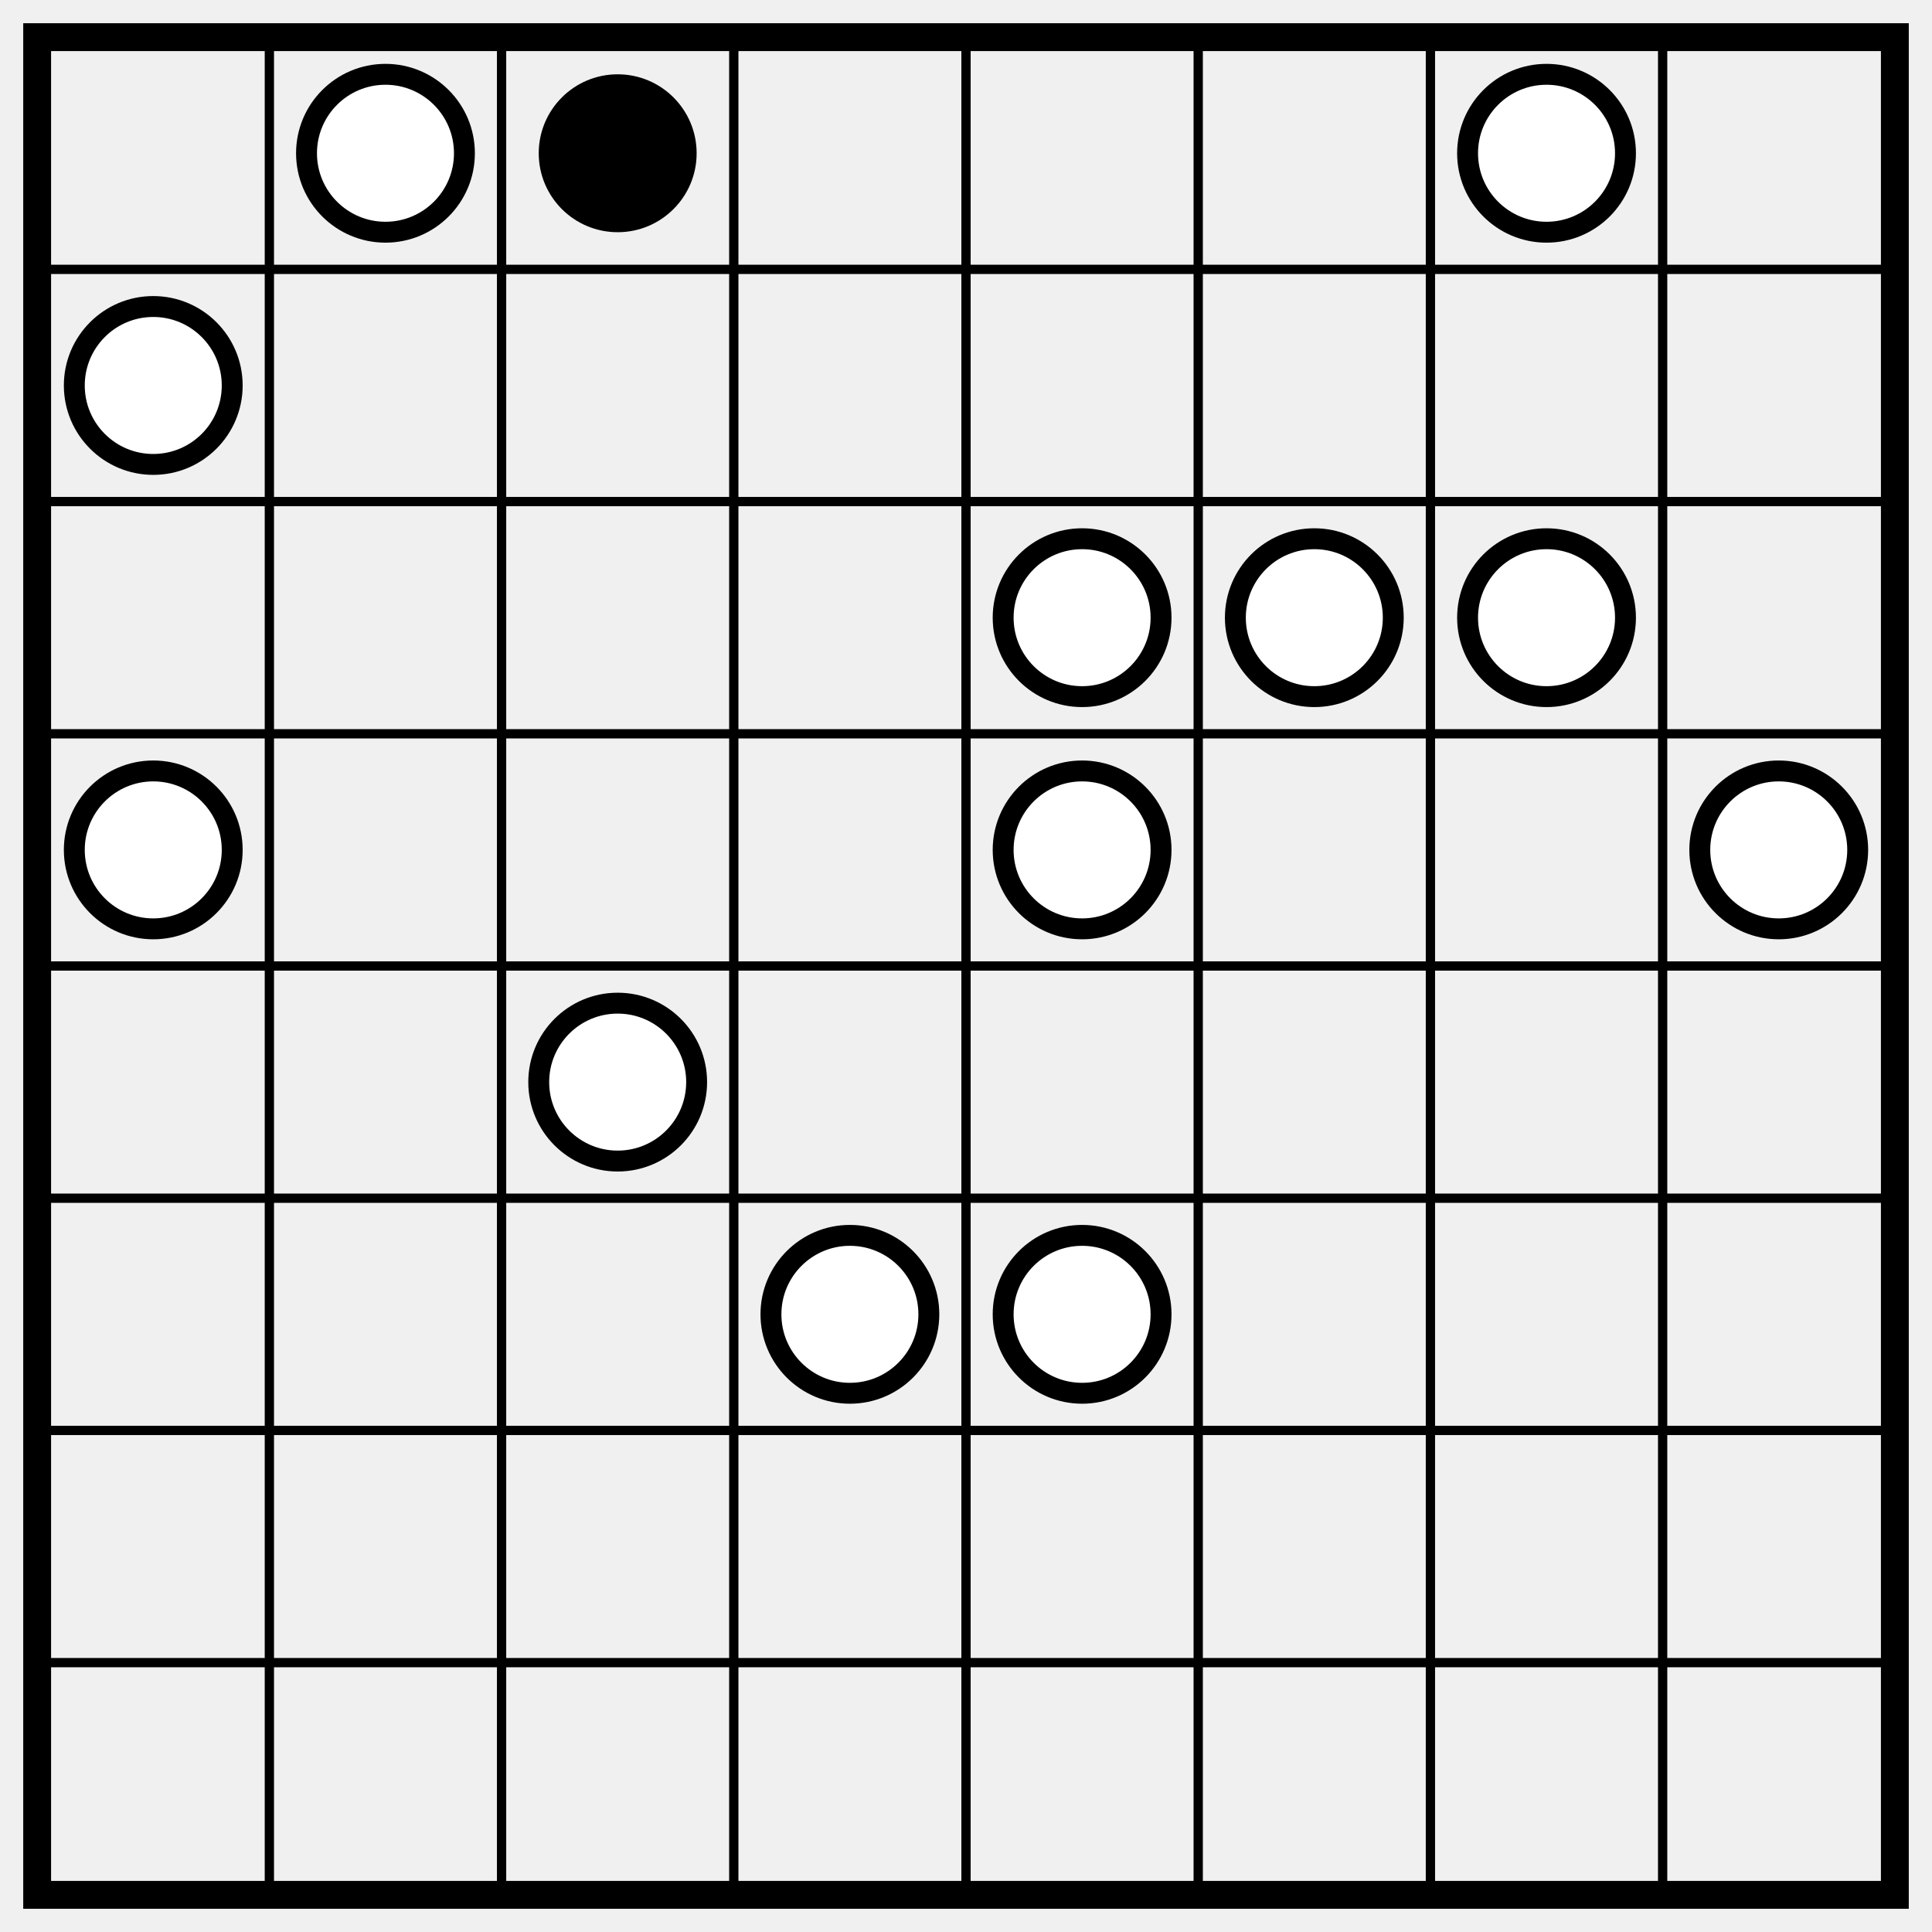
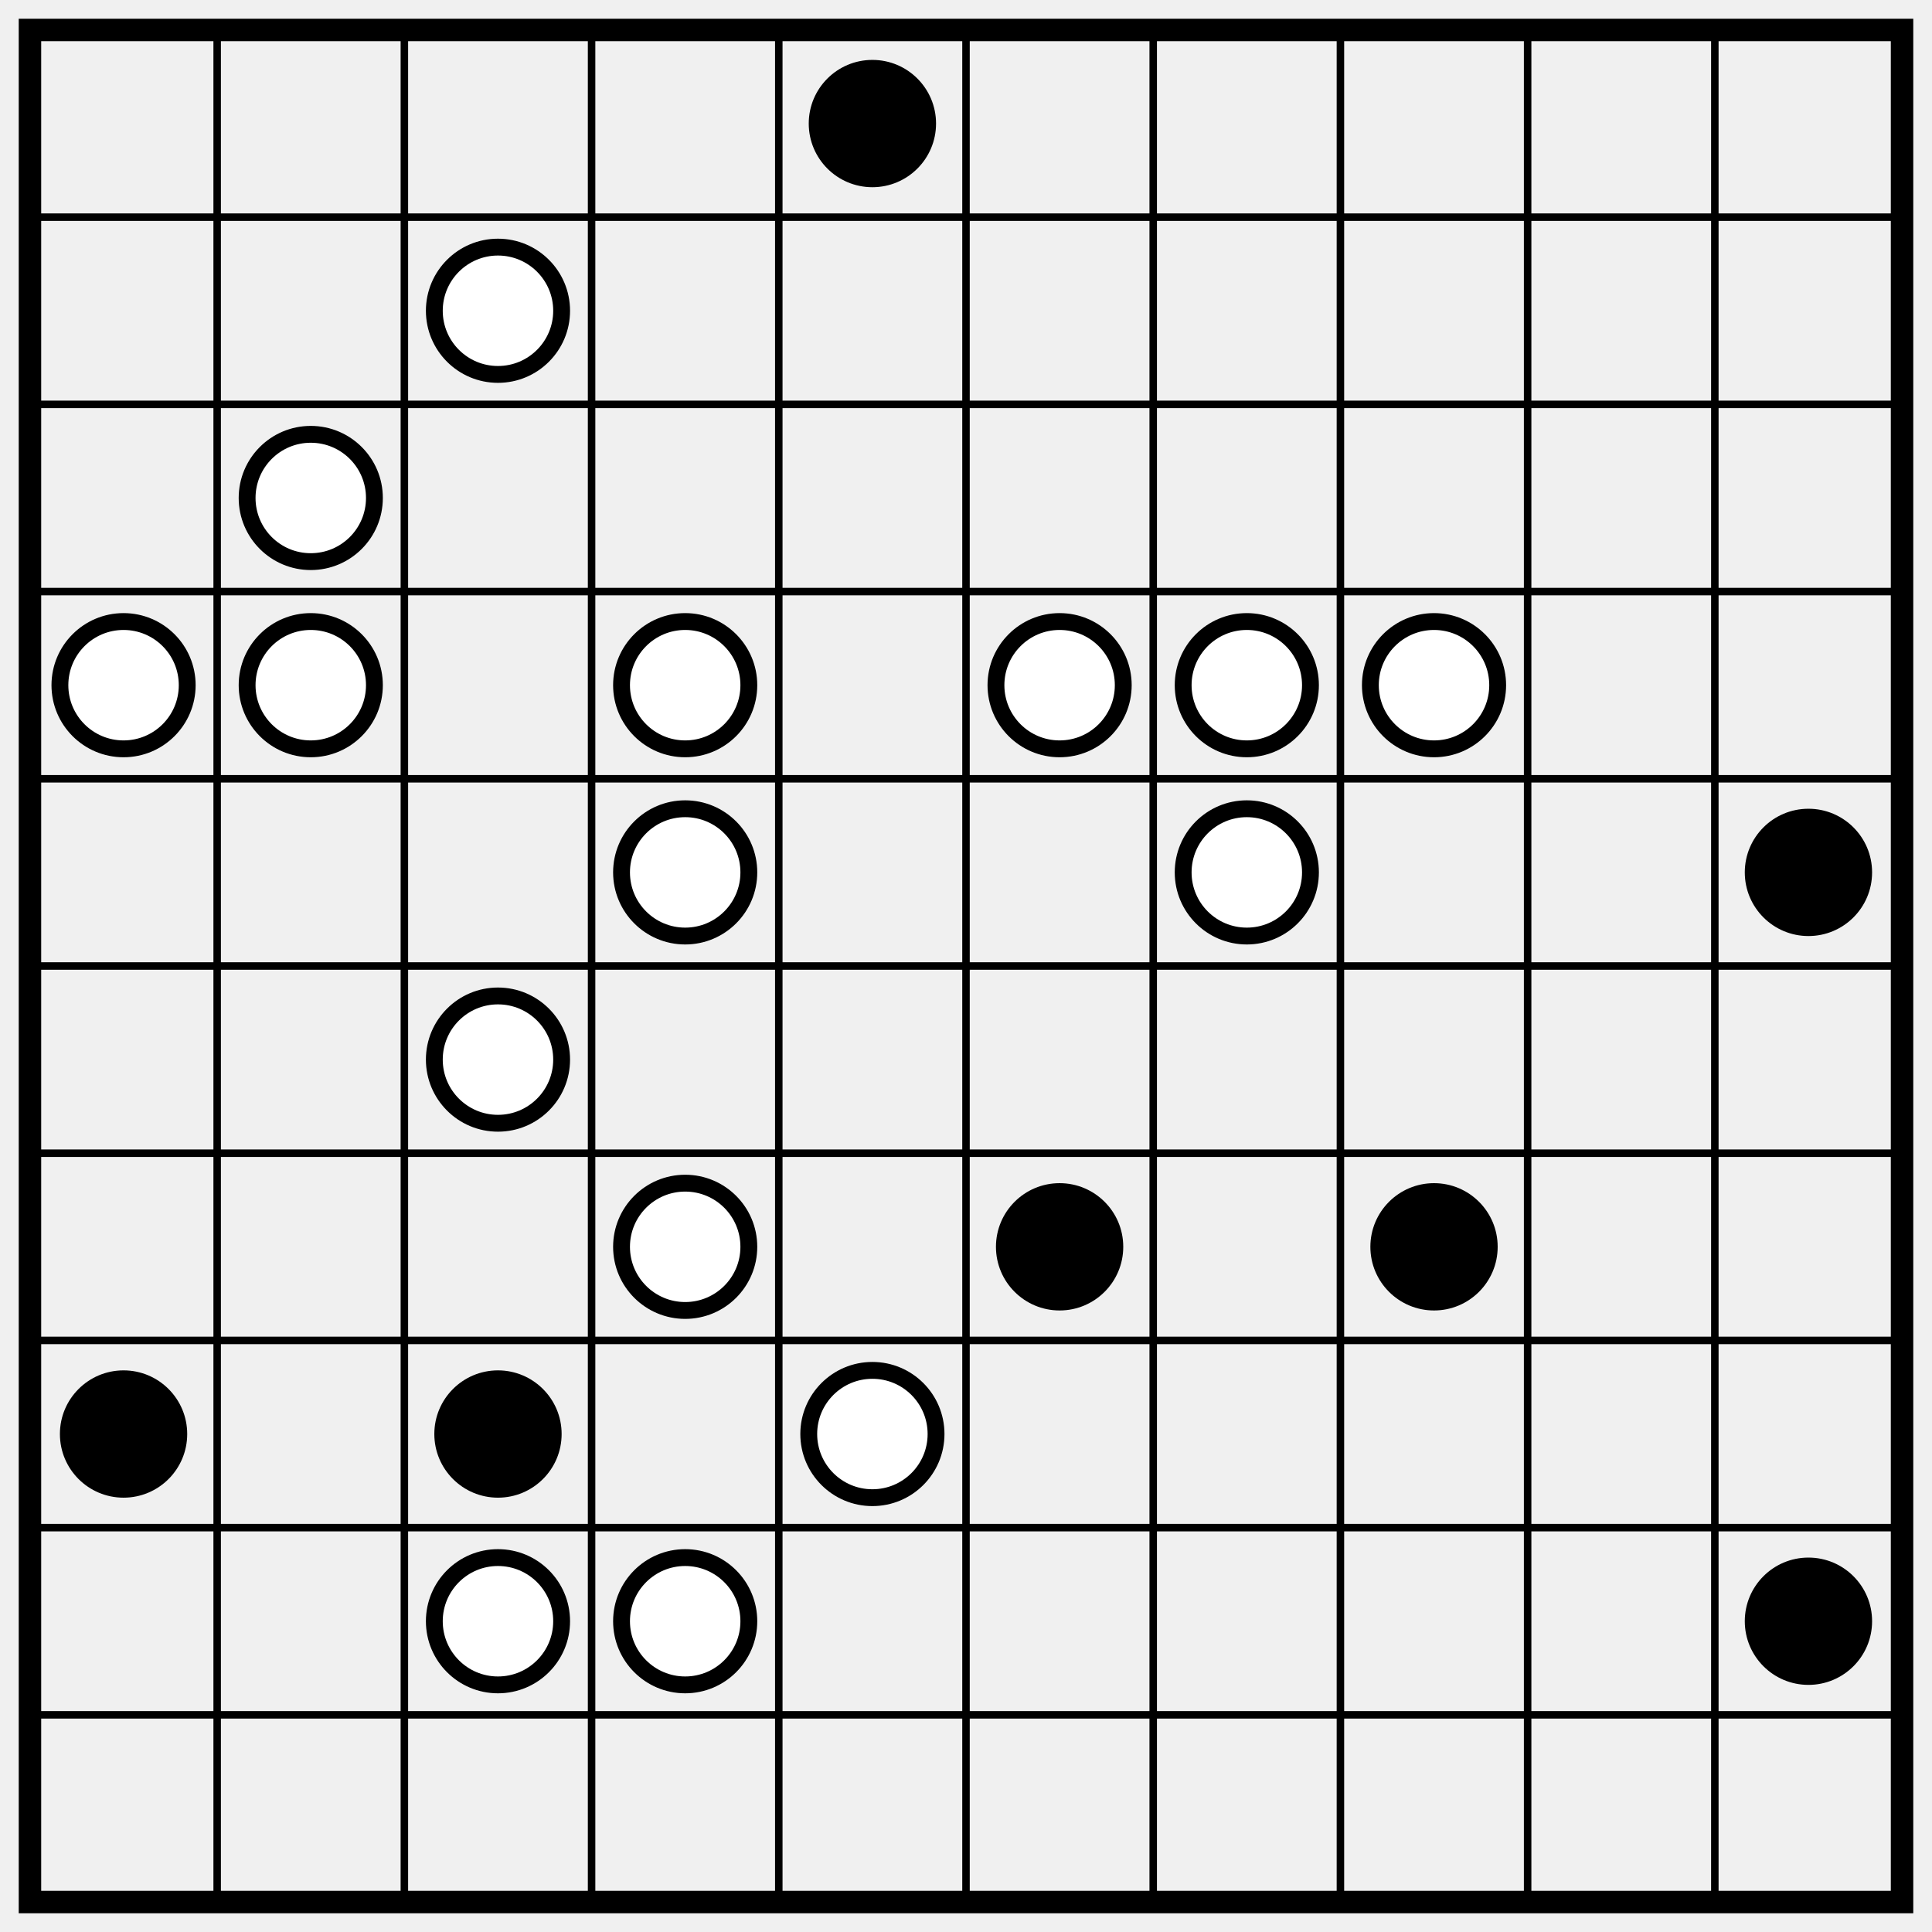
- <svg xmlns="http://www.w3.org/2000/svg" class="p" viewBox="0 0 832 832" preserveAspectRatio="xMidYMid meet" shape-rendering="geometricPrecision">
-   <path d="M16 116H816M16 216H816M16 316H816M16 416H816M16 516H816M16 616H816M16 716H816M116 16V816M216 16V816M316 16V816M416 16V816M516 16V816M616 16V816M716 16V816" fill="none" stroke="#000" stroke-width="4" stroke-linecap="square" />
-   <rect x="16" y="16" width="800" height="800" fill="none" stroke="#000" stroke-width="12" />
-   <circle cx="166" cy="66" r="34" fill="#fff" stroke="#000" stroke-width="9" />
-   <circle cx="266" cy="66" r="34" fill="#000" />
+ <svg xmlns="http://www.w3.org/2000/svg" class="p" viewBox="0 0 1032 1032" preserveAspectRatio="xMidYMid meet" shape-rendering="geometricPrecision">
+   <path d="M16 116H1016M16 216H1016M16 316H1016M16 416H1016M16 516H1016M16 616H1016M16 716H1016M16 816H1016M16 916H1016M116 16V1016M216 16V1016M316 16V1016M416 16V1016M516 16V1016M616 16V1016M716 16V1016M816 16V1016M916 16V1016" fill="none" stroke="#000" stroke-width="4" stroke-linecap="square" />
+   <rect x="16" y="16" width="1000" height="1000" fill="none" stroke="#000" stroke-width="12" />
+   <circle cx="466" cy="66" r="34" fill="#000" />
  <g fill="#fff" stroke="#000" stroke-width="9">
-     <circle cx="666" cy="66" r="34" />
-     <circle cx="66" cy="166" r="34" />
-     <circle cx="466" cy="266" r="34" />
-     <circle cx="566" cy="266" r="34" />
-     <circle cx="666" cy="266" r="34" />
+     <circle cx="266" cy="166" r="34" />
+     <circle cx="166" cy="266" r="34" />
    <circle cx="66" cy="366" r="34" />
-     <circle cx="466" cy="366" r="34" />
+     <circle cx="166" cy="366" r="34" />
+     <circle cx="366" cy="366" r="34" />
+     <circle cx="566" cy="366" r="34" />
+     <circle cx="666" cy="366" r="34" />
    <circle cx="766" cy="366" r="34" />
-     <circle cx="266" cy="466" r="34" />
-     <circle cx="366" cy="566" r="34" />
-     <circle cx="466" cy="566" r="34" />
+     <circle cx="366" cy="466" r="34" />
+     <circle cx="666" cy="466" r="34" />
  </g>
+   <circle cx="966" cy="466" r="34" fill="#000" />
+   <g fill="#fff" stroke="#000" stroke-width="9">
+     <circle cx="266" cy="566" r="34" />
+     <circle cx="366" cy="666" r="34" />
+   </g>
+   <g fill="#000">
+     <circle cx="566" cy="666" r="34" />
+     <circle cx="766" cy="666" r="34" />
+     <circle cx="66" cy="766" r="34" />
+     <circle cx="266" cy="766" r="34" />
+   </g>
+   <g fill="#fff" stroke="#000" stroke-width="9">
+     <circle cx="466" cy="766" r="34" />
+     <circle cx="266" cy="866" r="34" />
+     <circle cx="366" cy="866" r="34" />
+   </g>
+   <circle cx="966" cy="866" r="34" fill="#000" />
</svg>
